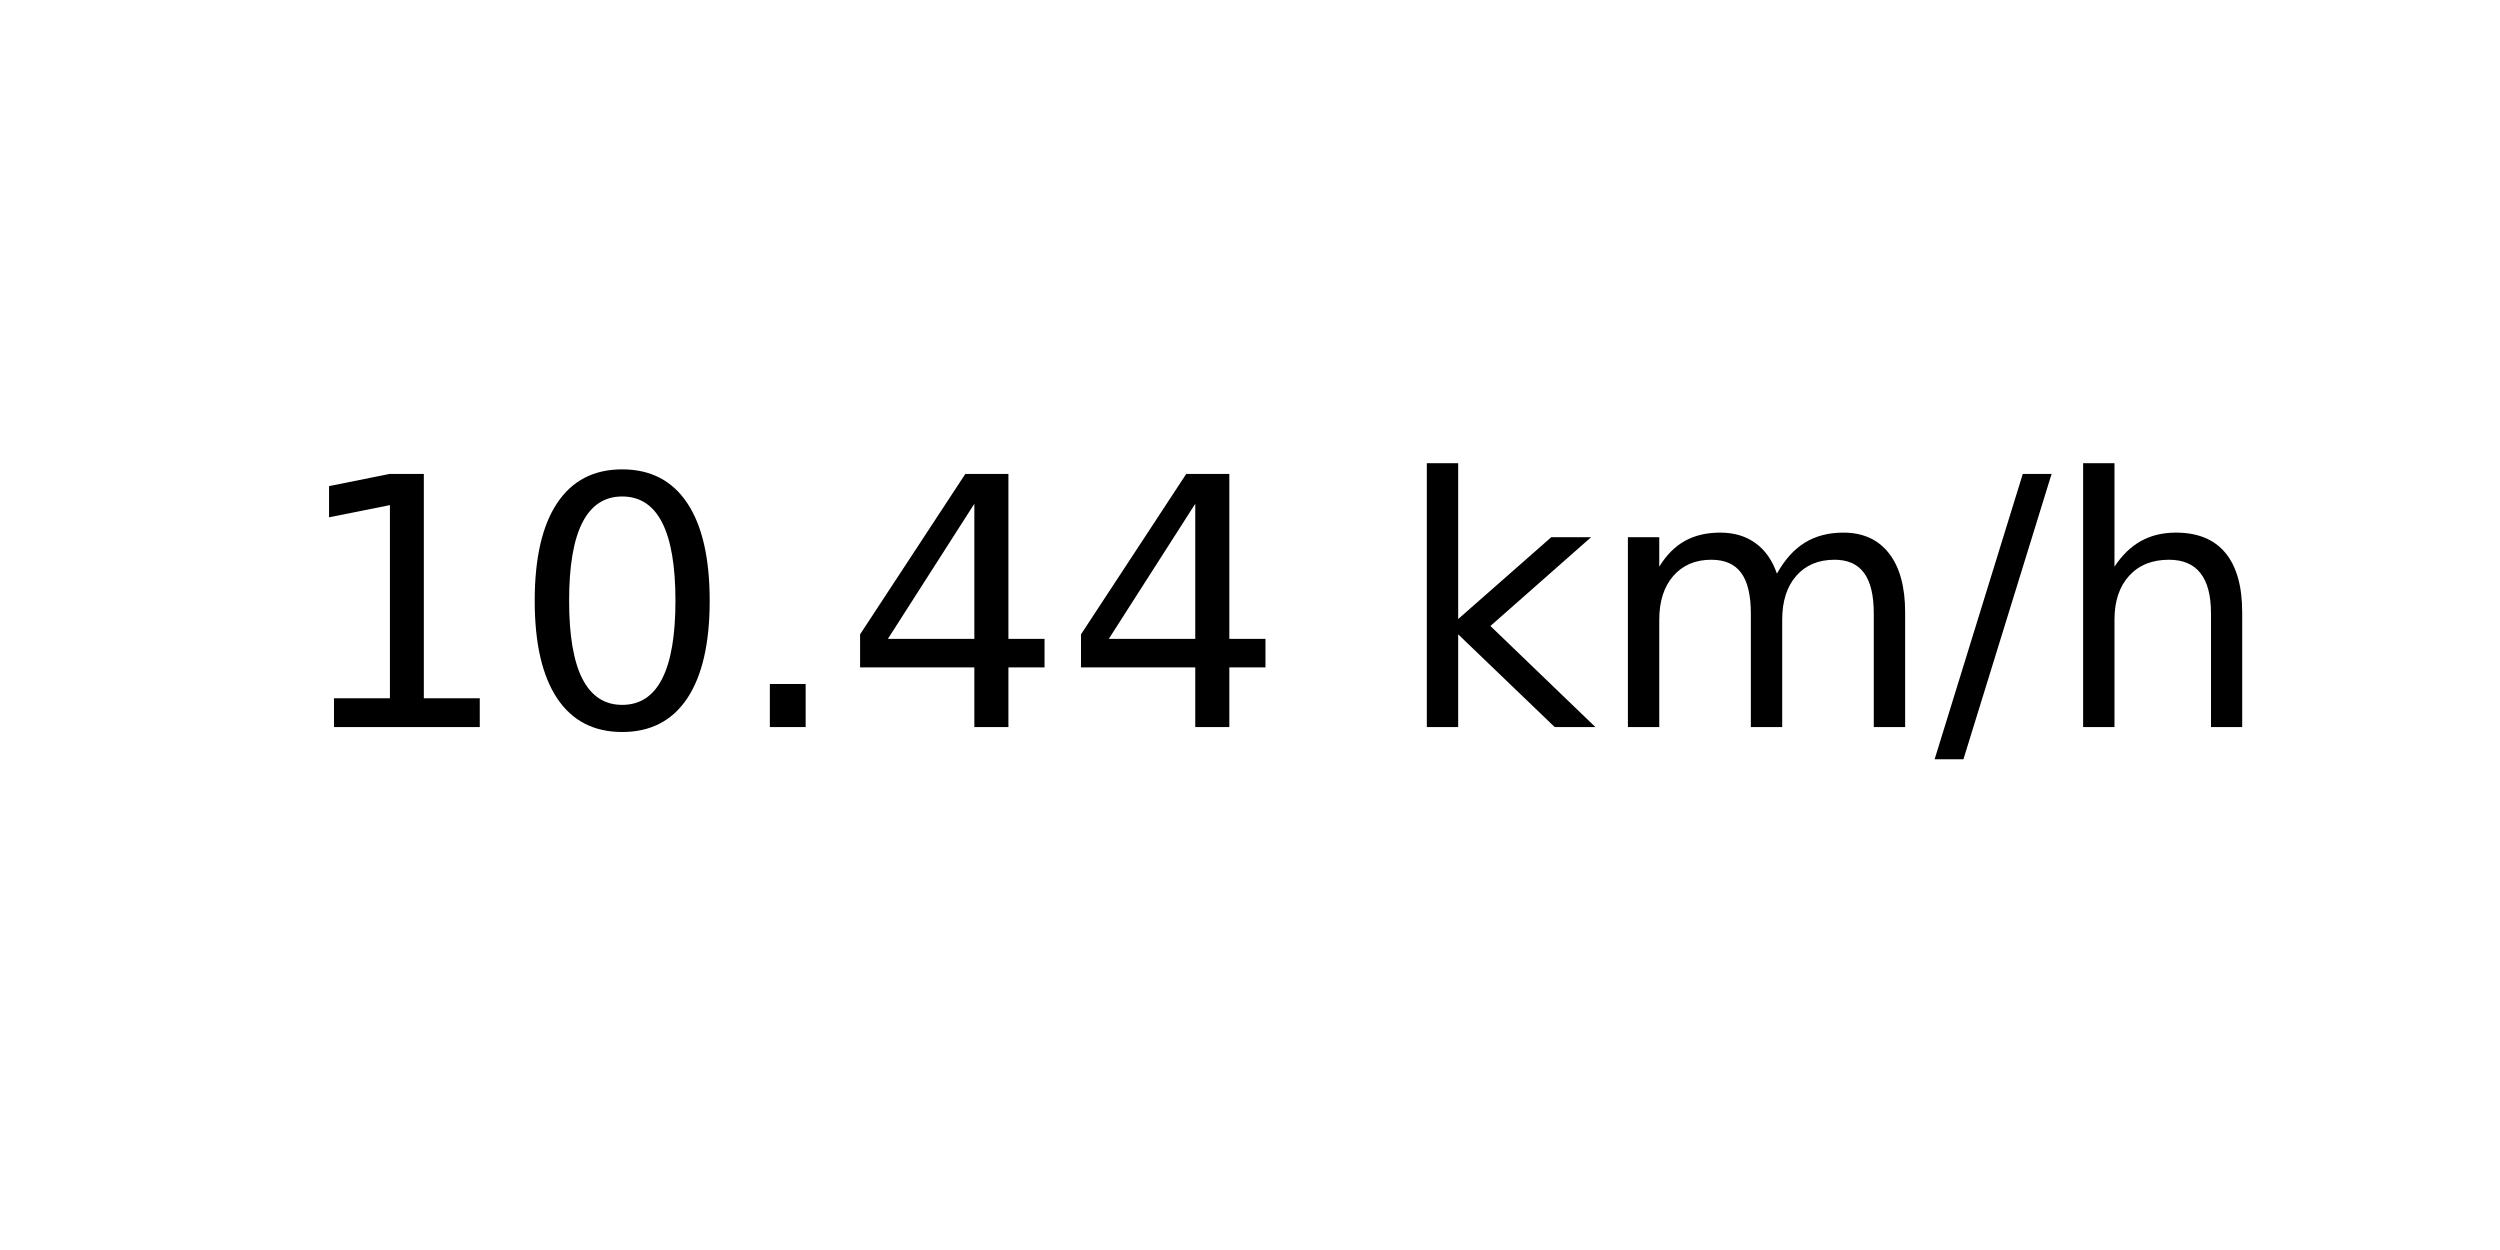
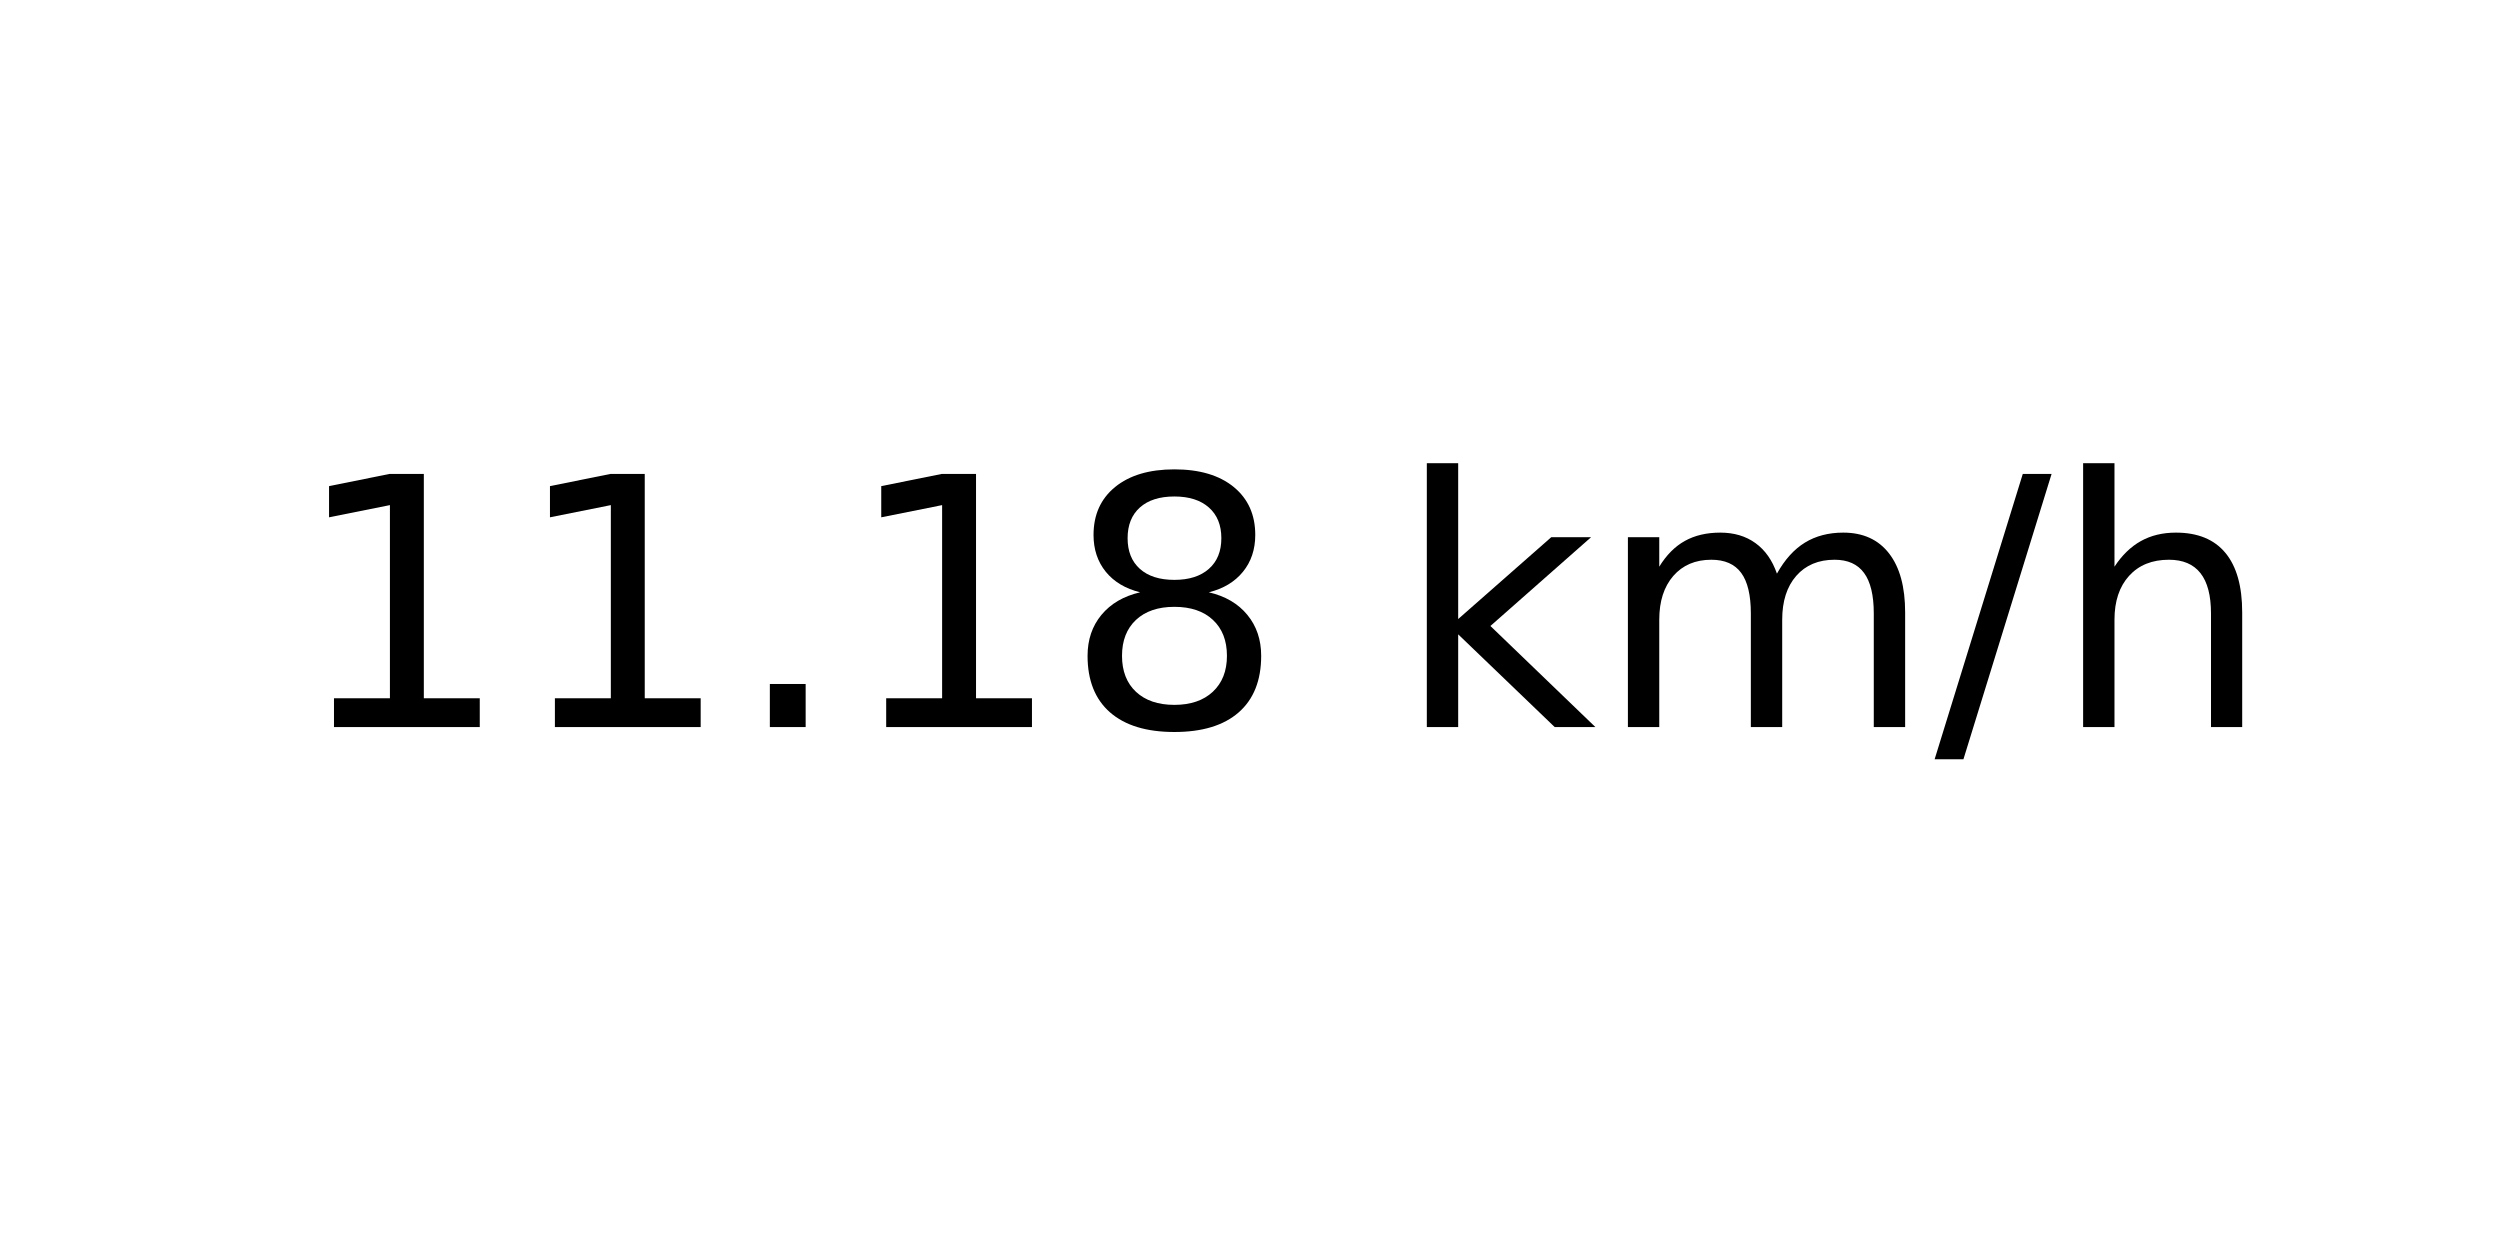
<svg xmlns="http://www.w3.org/2000/svg" xmlns:xlink="http://www.w3.org/1999/xlink" width="72pt" height="36pt" viewBox="0 0 72 36" version="1.1">
  <defs>
    <style type="text/css">*{stroke-linejoin: round; stroke-linecap: butt}</style>
  </defs>
  <g id="figure_1">
    <g id="axes_1">
      <g id="text_1">
        <g transform="translate(8.378125 20.93937) scale(0.1 -0.1)">
          <defs>
            <path id="DejaVuSans-31" d="M 794 531  L 1825 531  L 1825 4091  L 703 3866  L 703 4441  L 1819 4666  L 2450 4666  L 2450 531  L 3481 531  L 3481 0  L 794 0  L 794 531  z " transform="scale(0.015625)" />
-             <path id="DejaVuSans-30" d="M 2034 4250  Q 1547 4250 1301 3770  Q 1056 3291 1056 2328  Q 1056 1369 1301 889  Q 1547 409 2034 409  Q 2525 409 2770 889  Q 3016 1369 3016 2328  Q 3016 3291 2770 3770  Q 2525 4250 2034 4250  z M 2034 4750  Q 2819 4750 3233 4129  Q 3647 3509 3647 2328  Q 3647 1150 3233 529  Q 2819 -91 2034 -91  Q 1250 -91 836 529  Q 422 1150 422 2328  Q 422 3509 836 4129  Q 1250 4750 2034 4750  z " transform="scale(0.015625)" />
            <path id="DejaVuSans-2e" d="M 684 794  L 1344 794  L 1344 0  L 684 0  L 684 794  z " transform="scale(0.015625)" />
-             <path id="DejaVuSans-34" d="M 2419 4116  L 825 1625  L 2419 1625  L 2419 4116  z M 2253 4666  L 3047 4666  L 3047 1625  L 3713 1625  L 3713 1100  L 3047 1100  L 3047 0  L 2419 0  L 2419 1100  L 313 1100  L 313 1709  L 2253 4666  z " transform="scale(0.015625)" />
+             <path id="DejaVuSans-38" d="M 2034 2216  Q 1584 2216 1326 1975  Q 1069 1734 1069 1313  Q 1069 891 1326 650  Q 1584 409 2034 409  Q 2484 409 2743 651  Q 3003 894 3003 1313  Q 3003 1734 2745 1975  Q 2488 2216 2034 2216  z M 1403 2484  Q 997 2584 770 2862  Q 544 3141 544 3541  Q 544 4100 942 4425  Q 1341 4750 2034 4750  Q 2731 4750 3128 4425  Q 3525 4100 3525 3541  Q 3525 3141 3298 2862  Q 3072 2584 2669 2484  Q 3125 2378 3379 2068  Q 3634 1759 3634 1313  Q 3634 634 3220 271  Q 2806 -91 2034 -91  Q 1263 -91 848 271  Q 434 634 434 1313  Q 434 1759 690 2068  Q 947 2378 1403 2484  z M 1172 3481  Q 1172 3119 1398 2916  Q 1625 2713 2034 2713  Q 2441 2713 2670 2916  Q 2900 3119 2900 3481  Q 2900 3844 2670 4047  Q 2441 4250 2034 4250  Q 1625 4250 1398 4047  Q 1172 3844 1172 3481  z " transform="scale(0.015625)" />
            <path id="DejaVuSans-20" transform="scale(0.015625)" />
            <path id="DejaVuSans-6b" d="M 581 4863  L 1159 4863  L 1159 1991  L 2875 3500  L 3609 3500  L 1753 1863  L 3688 0  L 2938 0  L 1159 1709  L 1159 0  L 581 0  L 581 4863  z " transform="scale(0.015625)" />
            <path id="DejaVuSans-6d" d="M 3328 2828  Q 3544 3216 3844 3400  Q 4144 3584 4550 3584  Q 5097 3584 5394 3201  Q 5691 2819 5691 2113  L 5691 0  L 5113 0  L 5113 2094  Q 5113 2597 4934 2840  Q 4756 3084 4391 3084  Q 3944 3084 3684 2787  Q 3425 2491 3425 1978  L 3425 0  L 2847 0  L 2847 2094  Q 2847 2600 2669 2842  Q 2491 3084 2119 3084  Q 1678 3084 1418 2786  Q 1159 2488 1159 1978  L 1159 0  L 581 0  L 581 3500  L 1159 3500  L 1159 2956  Q 1356 3278 1631 3431  Q 1906 3584 2284 3584  Q 2666 3584 2933 3390  Q 3200 3197 3328 2828  z " transform="scale(0.015625)" />
            <path id="DejaVuSans-2f" d="M 1625 4666  L 2156 4666  L 531 -594  L 0 -594  L 1625 4666  z " transform="scale(0.015625)" />
            <path id="DejaVuSans-68" d="M 3513 2113  L 3513 0  L 2938 0  L 2938 2094  Q 2938 2591 2744 2837  Q 2550 3084 2163 3084  Q 1697 3084 1428 2787  Q 1159 2491 1159 1978  L 1159 0  L 581 0  L 581 4863  L 1159 4863  L 1159 2956  Q 1366 3272 1645 3428  Q 1925 3584 2291 3584  Q 2894 3584 3203 3211  Q 3513 2838 3513 2113  z " transform="scale(0.015625)" />
          </defs>
          <use xlink:href="#DejaVuSans-31" />
-           <use xlink:href="#DejaVuSans-30" x="63.623" />
+           <use xlink:href="#DejaVuSans-31" x="63.623" />
          <use xlink:href="#DejaVuSans-2e" x="127.246" />
-           <use xlink:href="#DejaVuSans-34" x="159.033" />
-           <use xlink:href="#DejaVuSans-34" x="222.656" />
+           <use xlink:href="#DejaVuSans-31" x="159.033" />
+           <use xlink:href="#DejaVuSans-38" x="222.656" />
          <use xlink:href="#DejaVuSans-20" x="286.279" />
          <use xlink:href="#DejaVuSans-6b" x="318.066" />
          <use xlink:href="#DejaVuSans-6d" x="375.977" />
          <use xlink:href="#DejaVuSans-2f" x="473.389" />
          <use xlink:href="#DejaVuSans-68" x="507.08" />
        </g>
      </g>
    </g>
  </g>
</svg>
